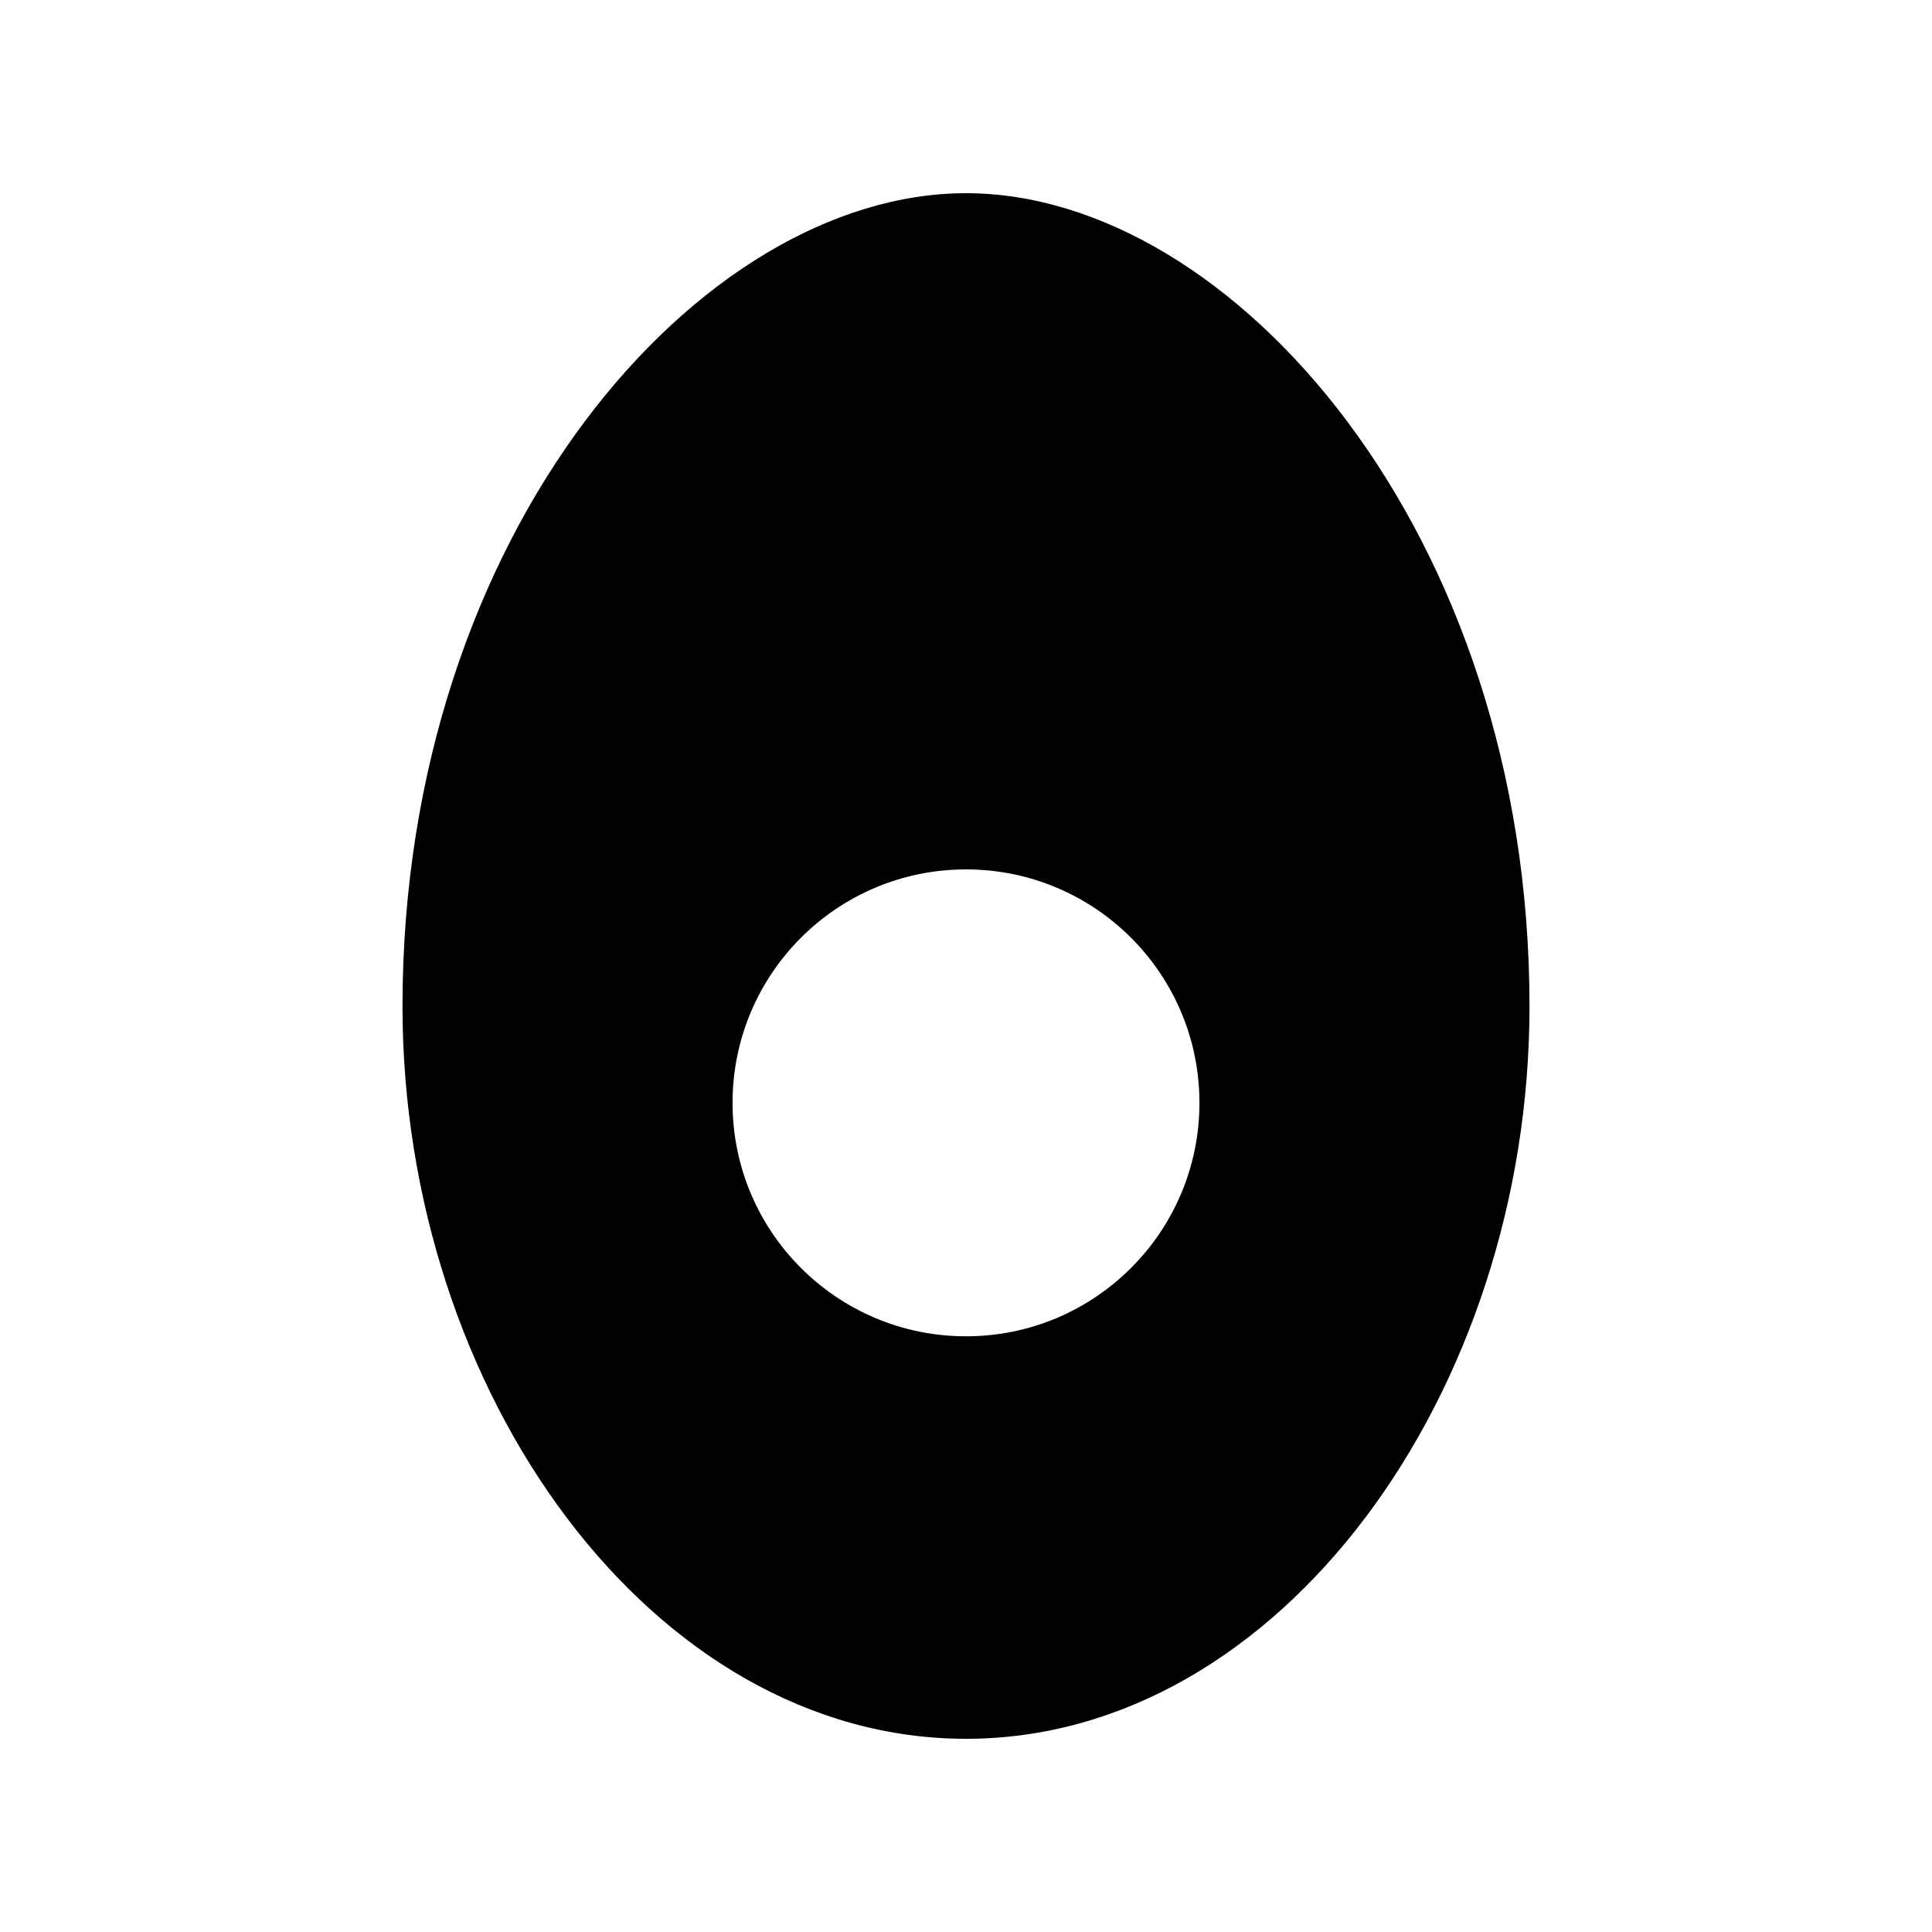
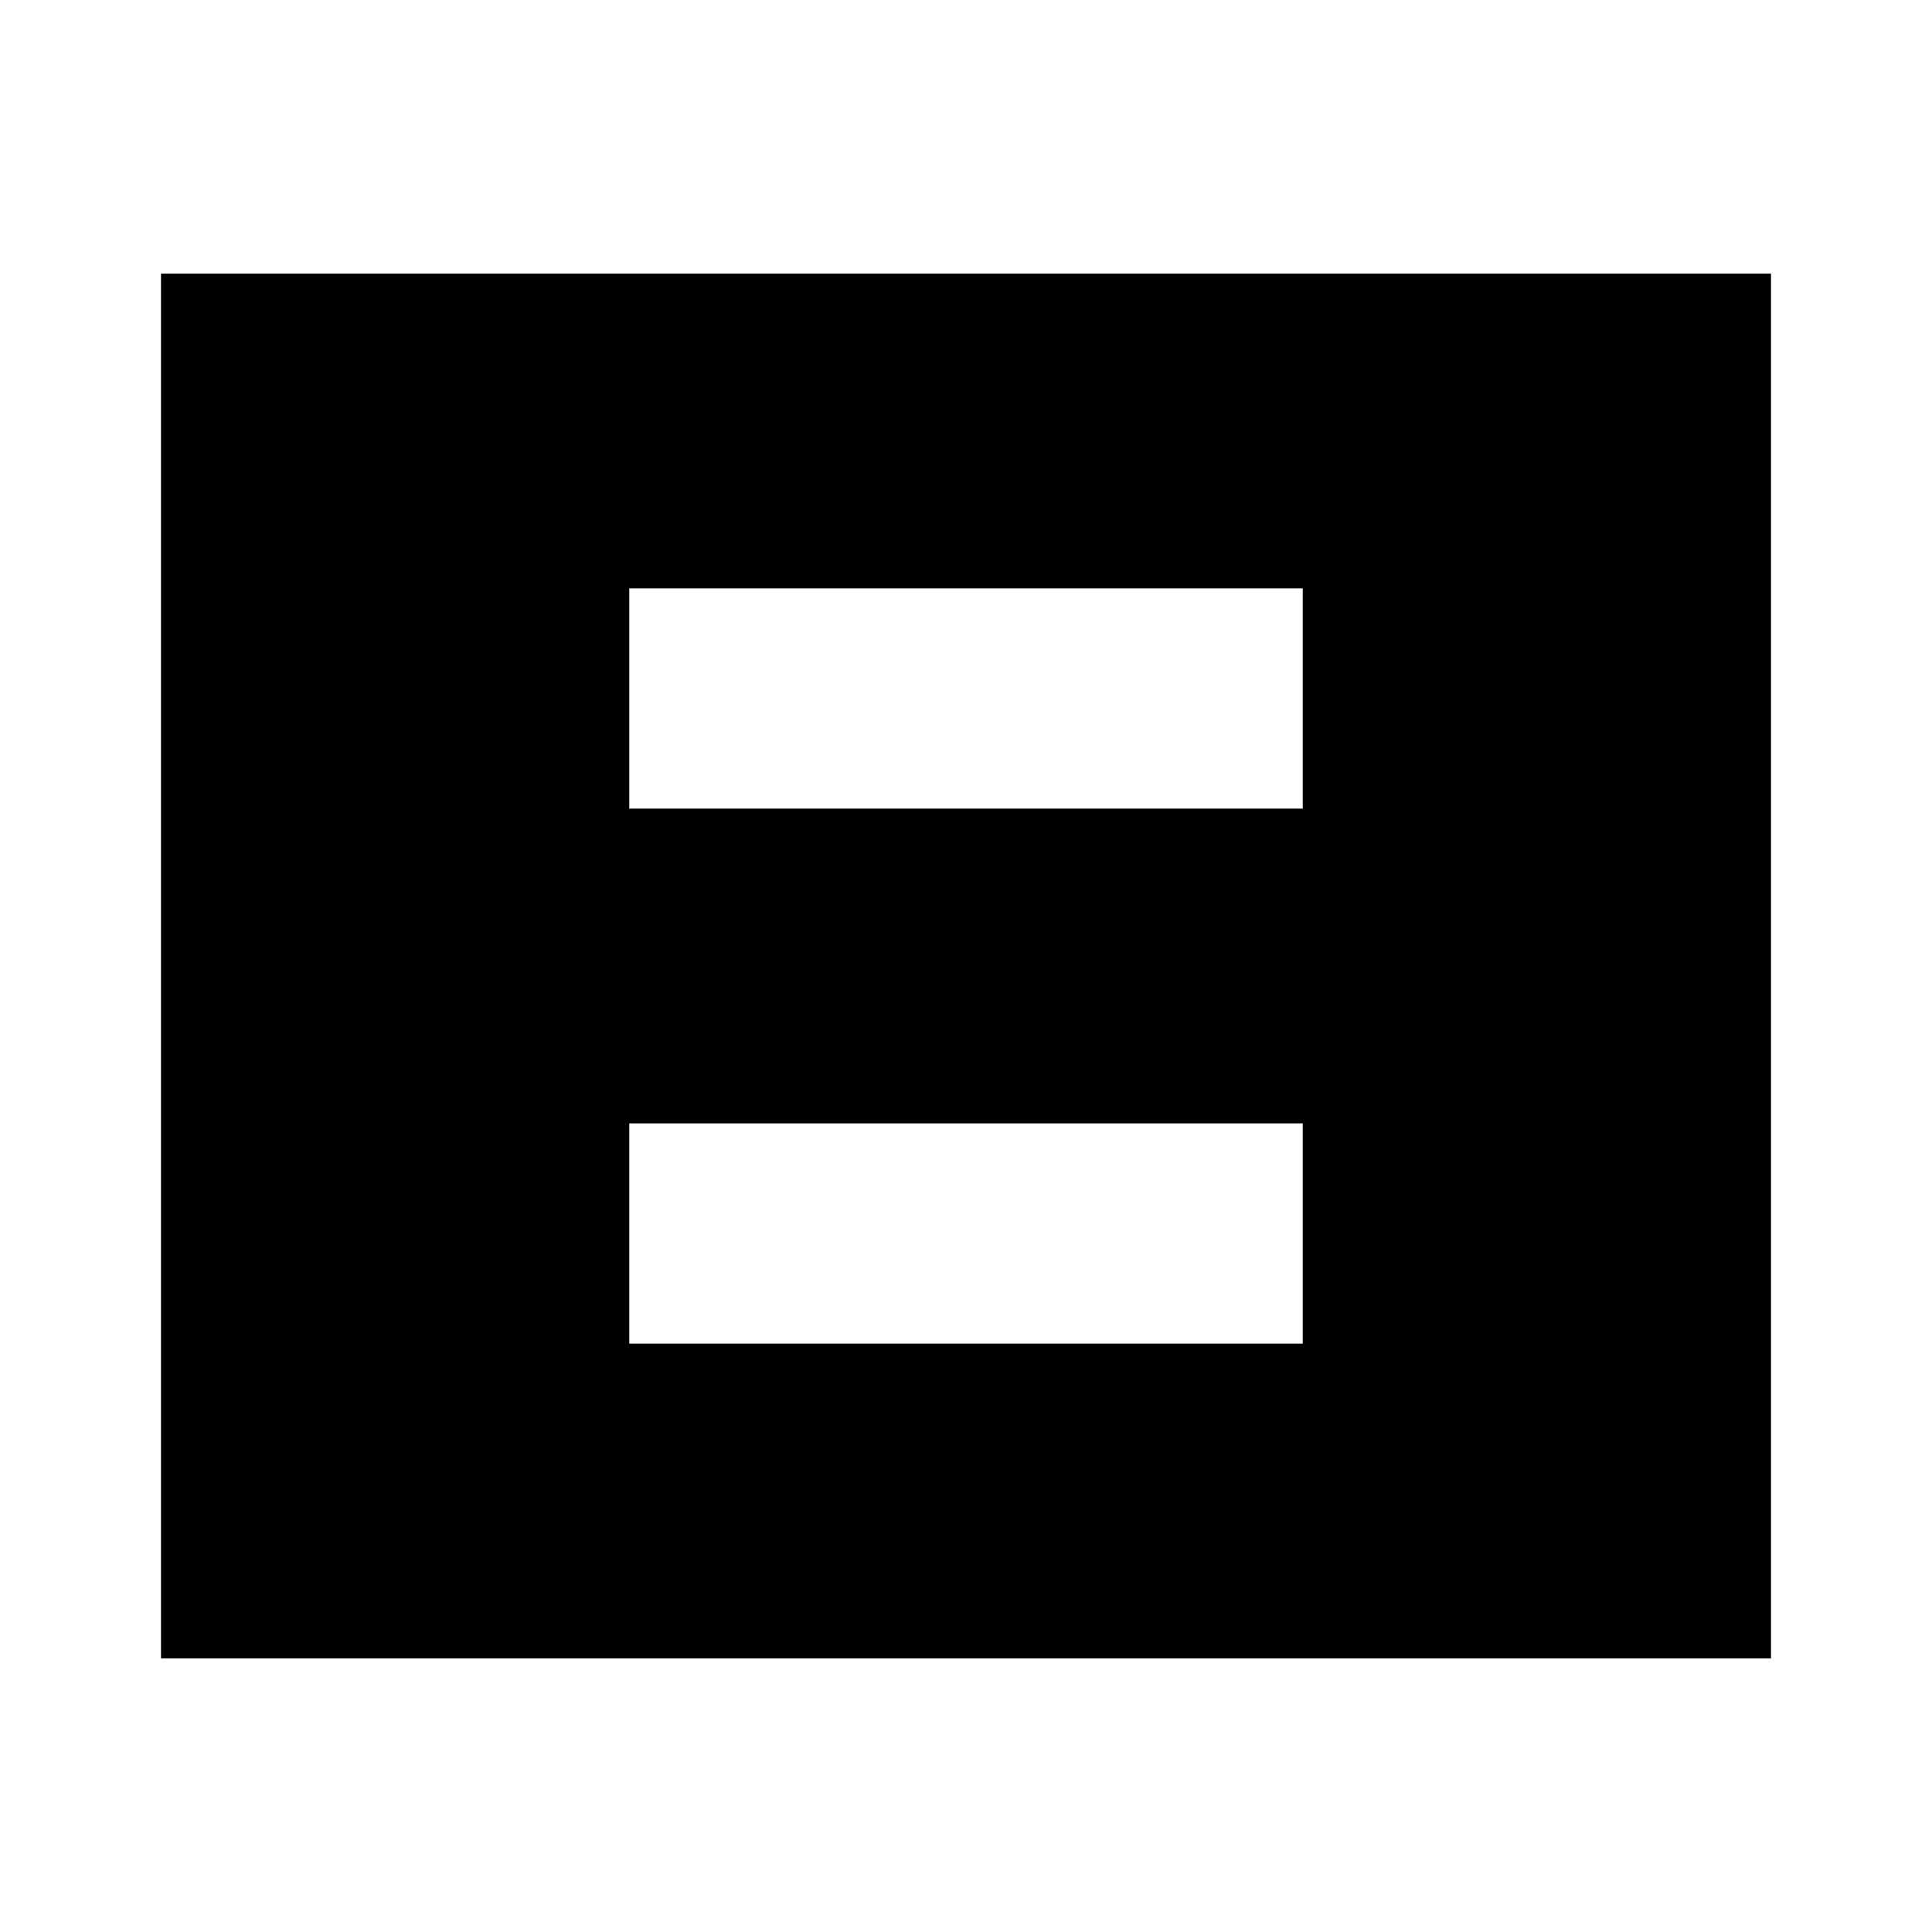
<svg xmlns="http://www.w3.org/2000/svg" viewBox="0 0 24 24">
-   <path fill="currentColor" d="M12 2.4c3.3 0 7 4.2 7 10.1 0 4.8-3.1 9.1-7 9.1s-7-4.3-7-9.1C5 6.6 8.7 2.4 12 2.4zm0 8.4a2.9 2.9 0 1 0 0 5.8 2.9 2.9 0 0 0 0-5.8z" />
+   <path fill="currentColor" d="M2 3.399H22V20.601H2ZM7.817 7.309V10.045H16.183V7.309ZM7.817 13.955V16.691H16.183V13.955Z" />
</svg>
